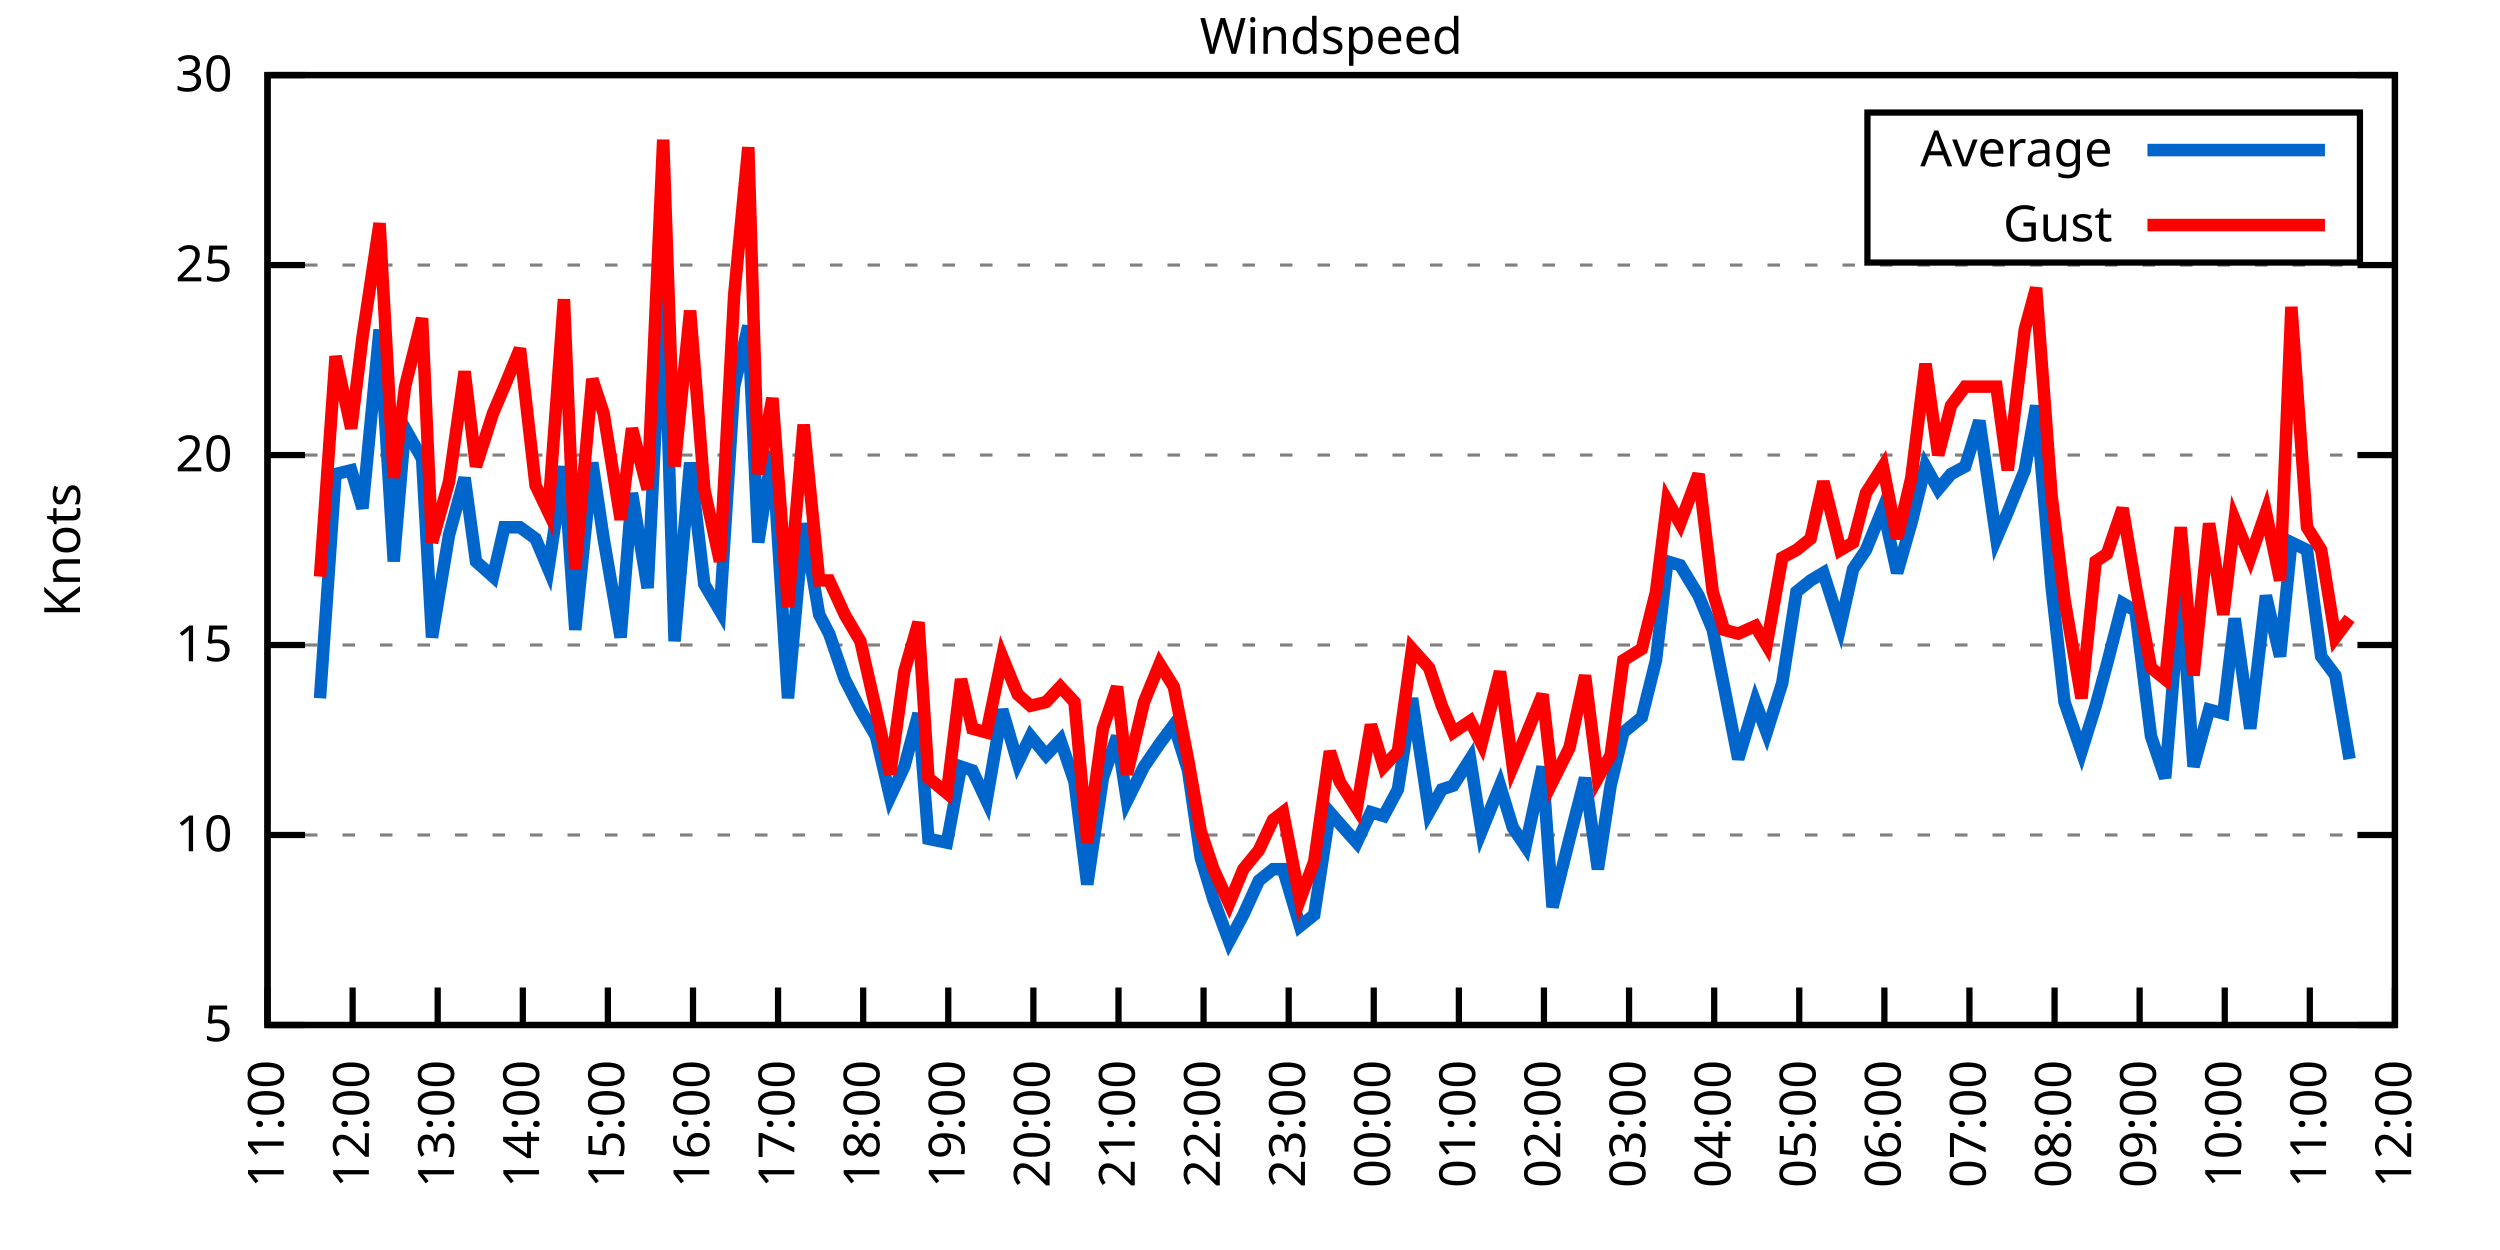
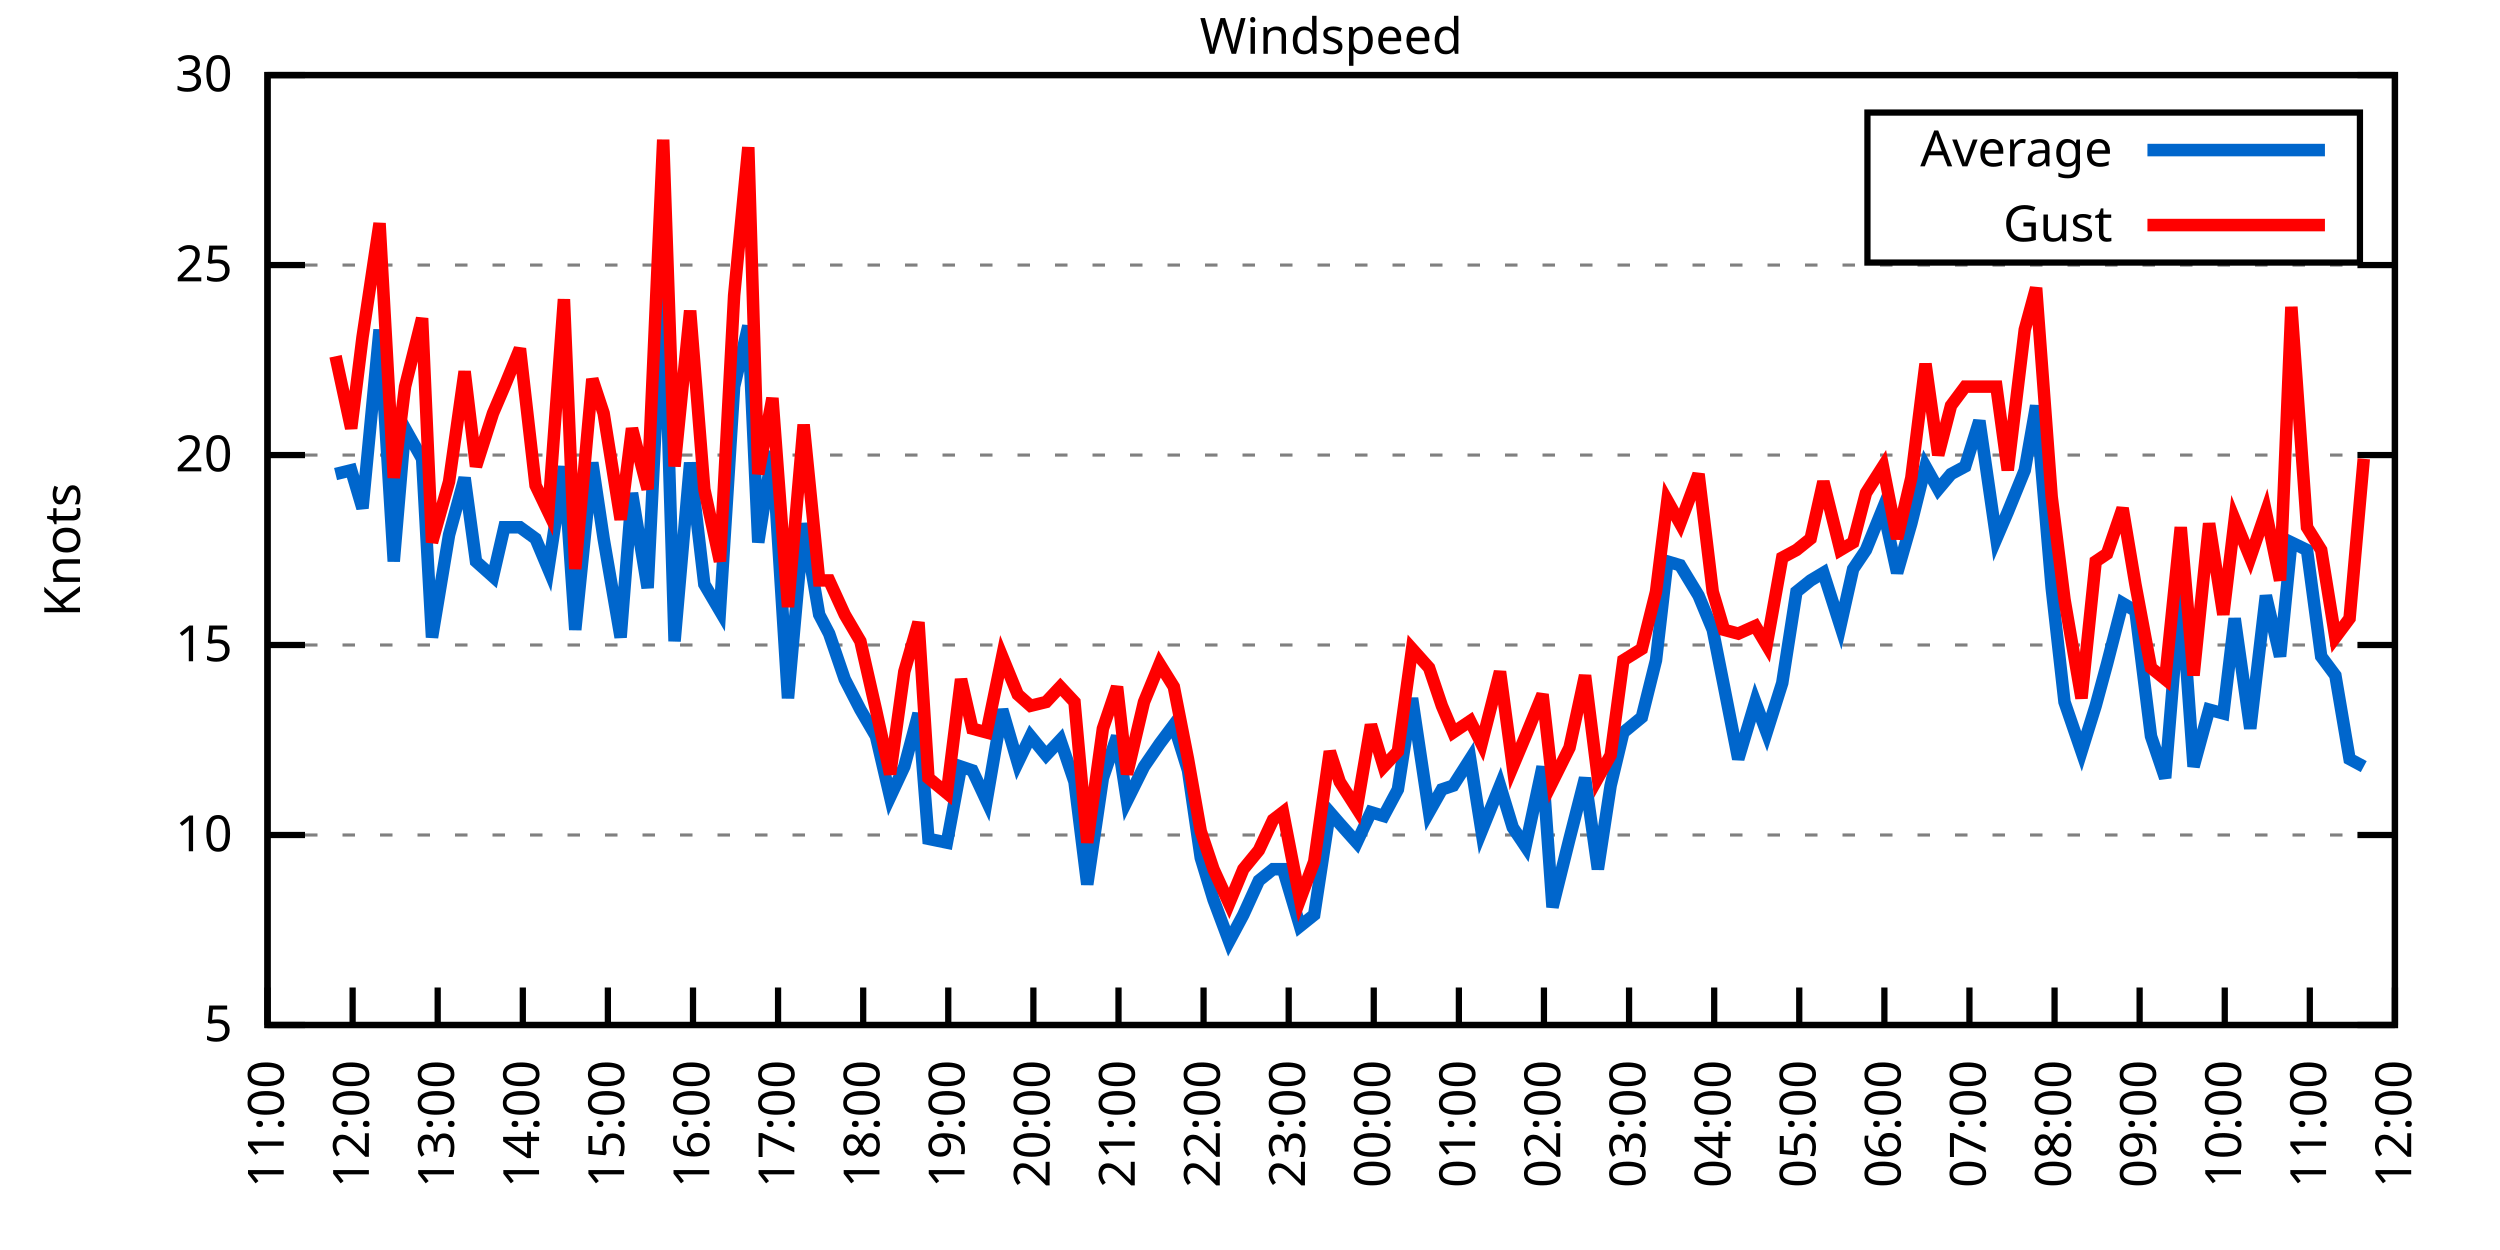
<svg xmlns="http://www.w3.org/2000/svg" xmlns:xlink="http://www.w3.org/1999/xlink" width="400" height="200" viewBox="0 0 400 200">
  <g id="gnuplot_canvas">
    <rect x="0" y="0" width="400" height="200" fill="none" />
    <defs>
      <circle id="gpDot" r="0.5" stroke-width="0.5" stroke="currentColor" />
      <path id="gpPt0" stroke-width="0.333" stroke="currentColor" d="M-1,0 h2 M0,-1 v2" />
      <path id="gpPt1" stroke-width="0.333" stroke="currentColor" d="M-1,-1 L1,1 M1,-1 L-1,1" />
      <path id="gpPt2" stroke-width="0.333" stroke="currentColor" d="M-1,0 L1,0 M0,-1 L0,1 M-1,-1 L1,1 M-1,1 L1,-1" />
      <rect id="gpPt3" stroke-width="0.333" stroke="currentColor" x="-1" y="-1" width="2" height="2" />
      <rect id="gpPt4" stroke-width="0.333" stroke="currentColor" fill="currentColor" x="-1" y="-1" width="2" height="2" />
      <circle id="gpPt5" stroke-width="0.333" stroke="currentColor" cx="0" cy="0" r="1" />
      <use xlink:href="#gpPt5" id="gpPt6" fill="currentColor" stroke="none" />
      <path id="gpPt7" stroke-width="0.333" stroke="currentColor" d="M0,-1.33 L-1.33,0.67 L1.33,0.67 z" />
      <use xlink:href="#gpPt7" id="gpPt8" fill="currentColor" stroke="none" />
      <use xlink:href="#gpPt7" id="gpPt9" stroke="currentColor" transform="rotate(180)" />
      <use xlink:href="#gpPt9" id="gpPt10" fill="currentColor" stroke="none" />
      <use xlink:href="#gpPt3" id="gpPt11" stroke="currentColor" transform="rotate(45)" />
      <use xlink:href="#gpPt11" id="gpPt12" fill="currentColor" stroke="none" />
      <path id="gpPt13" stroke-width="0.333" stroke="currentColor" d="M0,1.330 L1.265,0.411 L0.782,-1.067 L-0.782,-1.076 L-1.265,0.411 z" />
      <use xlink:href="#gpPt13" id="gpPt14" fill="currentColor" stroke="none" />
      <filter id="textbox" filterUnits="objectBoundingBox" x="0" y="0" height="1" width="1">
        <feFlood flood-color="white" flood-opacity="1" result="bgnd" />
        <feComposite in="SourceGraphic" in2="bgnd" operator="atop" />
      </filter>
      <filter id="greybox" filterUnits="objectBoundingBox" x="0" y="0" height="1" width="1">
        <feFlood flood-color="lightgrey" flood-opacity="1" result="grey" />
        <feComposite in="SourceGraphic" in2="grey" operator="atop" />
      </filter>
    </defs>
    <g fill="none" color="white" stroke="currentColor" stroke-width="1.00" stroke-linecap="butt" stroke-linejoin="miter">
</g>
    <g fill="none" color="black" stroke="currentColor" stroke-width="1.00" stroke-linecap="butt" stroke-linejoin="miter">
      <g stroke="none" shape-rendering="crispEdges">
        <polygon fill="rgb(255, 255, 255)" points="42.80,164.00 383.18,164.00 383.18,12.02 42.80,12.02 " />
      </g>
    </g>
    <g fill="none" color="black" stroke="currentColor" stroke-width="1.00" stroke-linecap="butt" stroke-linejoin="miter">
</g>
    <g fill="none" color="black" stroke="black" stroke-width="0.50" stroke-linecap="butt" stroke-linejoin="miter">
</g>
    <g fill="none" color="gray" stroke="currentColor" stroke-width="0.50" stroke-linecap="butt" stroke-linejoin="miter">
      <path stroke="gray" stroke-dasharray="2,4" class="gridline" d="M42.80,164.00 L383.19,164.00  " />
    </g>
    <g fill="none" color="gray" stroke="gray" stroke-width="1.00" stroke-linecap="butt" stroke-linejoin="miter">
</g>
    <g fill="none" color="black" stroke="currentColor" stroke-width="1.00" stroke-linecap="butt" stroke-linejoin="miter">
      <path stroke="black" d="M42.80,164.00 L48.80,164.00 M383.19,164.00 L377.19,164.00  " />
      <g transform="translate(37.20,166.60)" stroke="none" fill="black" font-family="Sans" font-size="8.00" text-anchor="end">
        <text>
          <tspan font-family="Sans"> 5</tspan>
        </text>
      </g>
    </g>
    <g fill="none" color="black" stroke="currentColor" stroke-width="1.00" stroke-linecap="butt" stroke-linejoin="miter">
</g>
    <g fill="none" color="black" stroke="black" stroke-width="0.50" stroke-linecap="butt" stroke-linejoin="miter">
</g>
    <g fill="none" color="gray" stroke="currentColor" stroke-width="0.50" stroke-linecap="butt" stroke-linejoin="miter">
      <path stroke="gray" stroke-dasharray="2,4" class="gridline" d="M42.80,133.60 L383.19,133.60  " />
    </g>
    <g fill="none" color="gray" stroke="gray" stroke-width="1.00" stroke-linecap="butt" stroke-linejoin="miter">
</g>
    <g fill="none" color="black" stroke="currentColor" stroke-width="1.00" stroke-linecap="butt" stroke-linejoin="miter">
      <path stroke="black" d="M42.80,133.60 L48.80,133.60 M383.19,133.60 L377.19,133.60  " />
      <g transform="translate(37.20,136.20)" stroke="none" fill="black" font-family="Sans" font-size="8.00" text-anchor="end">
        <text>
          <tspan font-family="Sans"> 10</tspan>
        </text>
      </g>
    </g>
    <g fill="none" color="black" stroke="currentColor" stroke-width="1.00" stroke-linecap="butt" stroke-linejoin="miter">
</g>
    <g fill="none" color="black" stroke="black" stroke-width="0.50" stroke-linecap="butt" stroke-linejoin="miter">
</g>
    <g fill="none" color="gray" stroke="currentColor" stroke-width="0.50" stroke-linecap="butt" stroke-linejoin="miter">
      <path stroke="gray" stroke-dasharray="2,4" class="gridline" d="M42.80,103.20 L383.19,103.20  " />
    </g>
    <g fill="none" color="gray" stroke="gray" stroke-width="1.00" stroke-linecap="butt" stroke-linejoin="miter">
</g>
    <g fill="none" color="black" stroke="currentColor" stroke-width="1.00" stroke-linecap="butt" stroke-linejoin="miter">
      <path stroke="black" d="M42.80,103.20 L48.80,103.20 M383.19,103.20 L377.19,103.20  " />
      <g transform="translate(37.20,105.80)" stroke="none" fill="black" font-family="Sans" font-size="8.00" text-anchor="end">
        <text>
          <tspan font-family="Sans"> 15</tspan>
        </text>
      </g>
    </g>
    <g fill="none" color="black" stroke="currentColor" stroke-width="1.00" stroke-linecap="butt" stroke-linejoin="miter">
</g>
    <g fill="none" color="black" stroke="black" stroke-width="0.50" stroke-linecap="butt" stroke-linejoin="miter">
</g>
    <g fill="none" color="gray" stroke="currentColor" stroke-width="0.50" stroke-linecap="butt" stroke-linejoin="miter">
      <path stroke="gray" stroke-dasharray="2,4" class="gridline" d="M42.80,72.81 L383.19,72.81  " />
    </g>
    <g fill="none" color="gray" stroke="gray" stroke-width="1.00" stroke-linecap="butt" stroke-linejoin="miter">
</g>
    <g fill="none" color="black" stroke="currentColor" stroke-width="1.00" stroke-linecap="butt" stroke-linejoin="miter">
      <path stroke="black" d="M42.80,72.81 L48.80,72.81 M383.19,72.81 L377.19,72.81  " />
      <g transform="translate(37.20,75.41)" stroke="none" fill="black" font-family="Sans" font-size="8.00" text-anchor="end">
        <text>
          <tspan font-family="Sans"> 20</tspan>
        </text>
      </g>
    </g>
    <g fill="none" color="black" stroke="currentColor" stroke-width="1.00" stroke-linecap="butt" stroke-linejoin="miter">
</g>
    <g fill="none" color="black" stroke="black" stroke-width="0.50" stroke-linecap="butt" stroke-linejoin="miter">
</g>
    <g fill="none" color="gray" stroke="currentColor" stroke-width="0.50" stroke-linecap="butt" stroke-linejoin="miter">
      <path stroke="gray" stroke-dasharray="2,4" class="gridline" d="M42.80,42.41 L383.19,42.41  " />
    </g>
    <g fill="none" color="gray" stroke="gray" stroke-width="1.00" stroke-linecap="butt" stroke-linejoin="miter">
</g>
    <g fill="none" color="black" stroke="currentColor" stroke-width="1.00" stroke-linecap="butt" stroke-linejoin="miter">
      <path stroke="black" d="M42.80,42.41 L48.80,42.41 M383.19,42.41 L377.19,42.41  " />
      <g transform="translate(37.20,45.01)" stroke="none" fill="black" font-family="Sans" font-size="8.00" text-anchor="end">
        <text>
          <tspan font-family="Sans"> 25</tspan>
        </text>
      </g>
    </g>
    <g fill="none" color="black" stroke="currentColor" stroke-width="1.00" stroke-linecap="butt" stroke-linejoin="miter">
</g>
    <g fill="none" color="black" stroke="black" stroke-width="0.50" stroke-linecap="butt" stroke-linejoin="miter">
</g>
    <g fill="none" color="gray" stroke="currentColor" stroke-width="0.50" stroke-linecap="butt" stroke-linejoin="miter">
      <path stroke="gray" stroke-dasharray="2,4" class="gridline" d="M42.80,12.01 L383.19,12.01  " />
    </g>
    <g fill="none" color="gray" stroke="gray" stroke-width="1.00" stroke-linecap="butt" stroke-linejoin="miter">
</g>
    <g fill="none" color="black" stroke="currentColor" stroke-width="1.00" stroke-linecap="butt" stroke-linejoin="miter">
      <path stroke="black" d="M42.80,12.01 L48.80,12.01 M383.19,12.01 L377.19,12.01  " />
      <g transform="translate(37.20,14.61)" stroke="none" fill="black" font-family="Sans" font-size="8.00" text-anchor="end">
        <text>
          <tspan font-family="Sans"> 30</tspan>
        </text>
      </g>
    </g>
    <g fill="none" color="black" stroke="currentColor" stroke-width="1.00" stroke-linecap="butt" stroke-linejoin="miter">
      <path stroke="black" d="M42.80,164.00 L42.80,158.00  " />
      <g transform="translate(45.40,169.60) rotate(270.00)" stroke="none" fill="black" font-family="Sans" font-size="8.00" text-anchor="end">
        <text>
          <tspan font-family="Sans">11:00</tspan>
        </text>
      </g>
    </g>
    <g fill="none" color="black" stroke="currentColor" stroke-width="1.00" stroke-linecap="butt" stroke-linejoin="miter">
      <path stroke="black" d="M56.42,164.00 L56.42,158.00  " />
      <g transform="translate(59.02,169.60) rotate(270.00)" stroke="none" fill="black" font-family="Sans" font-size="8.00" text-anchor="end">
        <text>
          <tspan font-family="Sans">12:00</tspan>
        </text>
      </g>
    </g>
    <g fill="none" color="black" stroke="currentColor" stroke-width="1.00" stroke-linecap="butt" stroke-linejoin="miter">
      <path stroke="black" d="M70.03,164.00 L70.03,158.00  " />
      <g transform="translate(72.63,169.60) rotate(270.00)" stroke="none" fill="black" font-family="Sans" font-size="8.00" text-anchor="end">
        <text>
          <tspan font-family="Sans">13:00</tspan>
        </text>
      </g>
    </g>
    <g fill="none" color="black" stroke="currentColor" stroke-width="1.00" stroke-linecap="butt" stroke-linejoin="miter">
      <path stroke="black" d="M83.65,164.00 L83.65,158.00  " />
      <g transform="translate(86.25,169.60) rotate(270.00)" stroke="none" fill="black" font-family="Sans" font-size="8.00" text-anchor="end">
        <text>
          <tspan font-family="Sans">14:00</tspan>
        </text>
      </g>
    </g>
    <g fill="none" color="black" stroke="currentColor" stroke-width="1.00" stroke-linecap="butt" stroke-linejoin="miter">
      <path stroke="black" d="M97.26,164.00 L97.26,158.00  " />
      <g transform="translate(99.86,169.60) rotate(270.00)" stroke="none" fill="black" font-family="Sans" font-size="8.00" text-anchor="end">
        <text>
          <tspan font-family="Sans">15:00</tspan>
        </text>
      </g>
    </g>
    <g fill="none" color="black" stroke="currentColor" stroke-width="1.00" stroke-linecap="butt" stroke-linejoin="miter">
      <path stroke="black" d="M110.88,164.00 L110.88,158.00  " />
      <g transform="translate(113.48,169.60) rotate(270.00)" stroke="none" fill="black" font-family="Sans" font-size="8.00" text-anchor="end">
        <text>
          <tspan font-family="Sans">16:00</tspan>
        </text>
      </g>
    </g>
    <g fill="none" color="black" stroke="currentColor" stroke-width="1.00" stroke-linecap="butt" stroke-linejoin="miter">
      <path stroke="black" d="M124.49,164.00 L124.49,158.00  " />
      <g transform="translate(127.09,169.60) rotate(270.00)" stroke="none" fill="black" font-family="Sans" font-size="8.00" text-anchor="end">
        <text>
          <tspan font-family="Sans">17:00</tspan>
        </text>
      </g>
    </g>
    <g fill="none" color="black" stroke="currentColor" stroke-width="1.00" stroke-linecap="butt" stroke-linejoin="miter">
      <path stroke="black" d="M138.11,164.00 L138.11,158.00  " />
      <g transform="translate(140.71,169.60) rotate(270.00)" stroke="none" fill="black" font-family="Sans" font-size="8.00" text-anchor="end">
        <text>
          <tspan font-family="Sans">18:00</tspan>
        </text>
      </g>
    </g>
    <g fill="none" color="black" stroke="currentColor" stroke-width="1.00" stroke-linecap="butt" stroke-linejoin="miter">
      <path stroke="black" d="M151.72,164.00 L151.72,158.00  " />
      <g transform="translate(154.32,169.60) rotate(270.00)" stroke="none" fill="black" font-family="Sans" font-size="8.00" text-anchor="end">
        <text>
          <tspan font-family="Sans">19:00</tspan>
        </text>
      </g>
    </g>
    <g fill="none" color="black" stroke="currentColor" stroke-width="1.00" stroke-linecap="butt" stroke-linejoin="miter">
      <path stroke="black" d="M165.34,164.00 L165.34,158.00  " />
      <g transform="translate(167.94,169.60) rotate(270.00)" stroke="none" fill="black" font-family="Sans" font-size="8.00" text-anchor="end">
        <text>
          <tspan font-family="Sans">20:00</tspan>
        </text>
      </g>
    </g>
    <g fill="none" color="black" stroke="currentColor" stroke-width="1.00" stroke-linecap="butt" stroke-linejoin="miter">
      <path stroke="black" d="M178.96,164.00 L178.96,158.00  " />
      <g transform="translate(181.56,169.60) rotate(270.00)" stroke="none" fill="black" font-family="Sans" font-size="8.00" text-anchor="end">
        <text>
          <tspan font-family="Sans">21:00</tspan>
        </text>
      </g>
    </g>
    <g fill="none" color="black" stroke="currentColor" stroke-width="1.00" stroke-linecap="butt" stroke-linejoin="miter">
      <path stroke="black" d="M192.57,164.00 L192.57,158.00  " />
      <g transform="translate(195.17,169.60) rotate(270.00)" stroke="none" fill="black" font-family="Sans" font-size="8.00" text-anchor="end">
        <text>
          <tspan font-family="Sans">22:00</tspan>
        </text>
      </g>
    </g>
    <g fill="none" color="black" stroke="currentColor" stroke-width="1.00" stroke-linecap="butt" stroke-linejoin="miter">
      <path stroke="black" d="M206.19,164.00 L206.19,158.00  " />
      <g transform="translate(208.79,169.60) rotate(270.00)" stroke="none" fill="black" font-family="Sans" font-size="8.00" text-anchor="end">
        <text>
          <tspan font-family="Sans">23:00</tspan>
        </text>
      </g>
    </g>
    <g fill="none" color="black" stroke="currentColor" stroke-width="1.00" stroke-linecap="butt" stroke-linejoin="miter">
      <path stroke="black" d="M219.80,164.00 L219.80,158.00  " />
      <g transform="translate(222.40,169.60) rotate(270.00)" stroke="none" fill="black" font-family="Sans" font-size="8.00" text-anchor="end">
        <text>
          <tspan font-family="Sans">00:00</tspan>
        </text>
      </g>
    </g>
    <g fill="none" color="black" stroke="currentColor" stroke-width="1.00" stroke-linecap="butt" stroke-linejoin="miter">
      <path stroke="black" d="M233.42,164.00 L233.42,158.00  " />
      <g transform="translate(236.02,169.60) rotate(270.00)" stroke="none" fill="black" font-family="Sans" font-size="8.00" text-anchor="end">
        <text>
          <tspan font-family="Sans">01:00</tspan>
        </text>
      </g>
    </g>
    <g fill="none" color="black" stroke="currentColor" stroke-width="1.00" stroke-linecap="butt" stroke-linejoin="miter">
      <path stroke="black" d="M247.03,164.00 L247.03,158.00  " />
      <g transform="translate(249.63,169.60) rotate(270.00)" stroke="none" fill="black" font-family="Sans" font-size="8.00" text-anchor="end">
        <text>
          <tspan font-family="Sans">02:00</tspan>
        </text>
      </g>
    </g>
    <g fill="none" color="black" stroke="currentColor" stroke-width="1.00" stroke-linecap="butt" stroke-linejoin="miter">
      <path stroke="black" d="M260.65,164.00 L260.65,158.00  " />
      <g transform="translate(263.25,169.60) rotate(270.00)" stroke="none" fill="black" font-family="Sans" font-size="8.00" text-anchor="end">
        <text>
          <tspan font-family="Sans">03:00</tspan>
        </text>
      </g>
    </g>
    <g fill="none" color="black" stroke="currentColor" stroke-width="1.00" stroke-linecap="butt" stroke-linejoin="miter">
      <path stroke="black" d="M274.27,164.00 L274.27,158.00  " />
      <g transform="translate(276.87,169.60) rotate(270.00)" stroke="none" fill="black" font-family="Sans" font-size="8.00" text-anchor="end">
        <text>
          <tspan font-family="Sans">04:00</tspan>
        </text>
      </g>
    </g>
    <g fill="none" color="black" stroke="currentColor" stroke-width="1.00" stroke-linecap="butt" stroke-linejoin="miter">
      <path stroke="black" d="M287.88,164.00 L287.88,158.00  " />
      <g transform="translate(290.48,169.60) rotate(270.00)" stroke="none" fill="black" font-family="Sans" font-size="8.00" text-anchor="end">
        <text>
          <tspan font-family="Sans">05:00</tspan>
        </text>
      </g>
    </g>
    <g fill="none" color="black" stroke="currentColor" stroke-width="1.00" stroke-linecap="butt" stroke-linejoin="miter">
      <path stroke="black" d="M301.50,164.00 L301.50,158.00  " />
      <g transform="translate(304.10,169.60) rotate(270.00)" stroke="none" fill="black" font-family="Sans" font-size="8.00" text-anchor="end">
        <text>
          <tspan font-family="Sans">06:00</tspan>
        </text>
      </g>
    </g>
    <g fill="none" color="black" stroke="currentColor" stroke-width="1.00" stroke-linecap="butt" stroke-linejoin="miter">
      <path stroke="black" d="M315.11,164.00 L315.11,158.00  " />
      <g transform="translate(317.71,169.60) rotate(270.00)" stroke="none" fill="black" font-family="Sans" font-size="8.00" text-anchor="end">
        <text>
          <tspan font-family="Sans">07:00</tspan>
        </text>
      </g>
    </g>
    <g fill="none" color="black" stroke="currentColor" stroke-width="1.00" stroke-linecap="butt" stroke-linejoin="miter">
      <path stroke="black" d="M328.73,164.00 L328.73,158.00  " />
      <g transform="translate(331.33,169.60) rotate(270.00)" stroke="none" fill="black" font-family="Sans" font-size="8.00" text-anchor="end">
        <text>
          <tspan font-family="Sans">08:00</tspan>
        </text>
      </g>
    </g>
    <g fill="none" color="black" stroke="currentColor" stroke-width="1.00" stroke-linecap="butt" stroke-linejoin="miter">
      <path stroke="black" d="M342.34,164.00 L342.34,158.00  " />
      <g transform="translate(344.94,169.60) rotate(270.00)" stroke="none" fill="black" font-family="Sans" font-size="8.00" text-anchor="end">
        <text>
          <tspan font-family="Sans">09:00</tspan>
        </text>
      </g>
    </g>
    <g fill="none" color="black" stroke="currentColor" stroke-width="1.00" stroke-linecap="butt" stroke-linejoin="miter">
      <path stroke="black" d="M355.96,164.00 L355.96,158.00  " />
      <g transform="translate(358.56,169.60) rotate(270.00)" stroke="none" fill="black" font-family="Sans" font-size="8.00" text-anchor="end">
        <text>
          <tspan font-family="Sans">10:00</tspan>
        </text>
      </g>
    </g>
    <g fill="none" color="black" stroke="currentColor" stroke-width="1.00" stroke-linecap="butt" stroke-linejoin="miter">
      <path stroke="black" d="M369.57,164.00 L369.57,158.00  " />
      <g transform="translate(372.17,169.60) rotate(270.00)" stroke="none" fill="black" font-family="Sans" font-size="8.00" text-anchor="end">
        <text>
          <tspan font-family="Sans">11:00</tspan>
        </text>
      </g>
    </g>
    <g fill="none" color="black" stroke="currentColor" stroke-width="1.00" stroke-linecap="butt" stroke-linejoin="miter">
      <path stroke="black" d="M383.19,164.00 L383.19,158.00  " />
      <g transform="translate(385.79,169.60) rotate(270.00)" stroke="none" fill="black" font-family="Sans" font-size="8.00" text-anchor="end">
        <text>
          <tspan font-family="Sans">12:00</tspan>
        </text>
      </g>
    </g>
    <g fill="none" color="black" stroke="currentColor" stroke-width="1.00" stroke-linecap="butt" stroke-linejoin="miter">
</g>
    <g fill="none" color="black" stroke="currentColor" stroke-width="1.00" stroke-linecap="butt" stroke-linejoin="miter">
      <path stroke="black" d="M42.80,12.01 L42.80,164.00 L383.19,164.00 L383.19,12.01 L42.80,12.01 Z  " />
    </g>
    <g fill="none" color="black" stroke="currentColor" stroke-width="1.00" stroke-linecap="butt" stroke-linejoin="miter">
</g>
    <g fill="none" color="black" stroke="currentColor" stroke-width="1.00" stroke-linecap="butt" stroke-linejoin="miter">
      <path stroke="black" d="M298.79,42.01 L298.79,18.01 L377.59,18.01 L377.59,42.01 L298.79,42.01 Z  " />
    </g>
    <g id="Windspeed_plot_1">
      <g fill="none" color="white" stroke="black" stroke-width="2.00" stroke-linecap="butt" stroke-linejoin="miter">
</g>
      <g fill="none" color="black" stroke="currentColor" stroke-width="2.00" stroke-linecap="butt" stroke-linejoin="miter">
        <g transform="translate(337.99,26.61)" stroke="none" fill="black" font-family="Sans" font-size="8.00" text-anchor="end">
          <text>
            <tspan font-family="Sans">Average</tspan>
          </text>
        </g>
      </g>
      <g fill="none" color="black" stroke="currentColor" stroke-width="2.00" stroke-linecap="butt" stroke-linejoin="miter">
-         <path stroke="rgb(  0, 102, 204)" d="M343.59,24.01 L371.99,24.01 M51.20,111.72 L53.69,75.85 L56.19,75.24 L58.00,81.32 L60.73,52.74 L63.00,89.83   L64.81,68.55 L67.54,73.41 L69.12,101.99 L71.85,85.57 L74.34,76.45 L76.16,89.83 L78.88,92.26 L80.70,84.36   L83.19,84.36 L85.69,86.18 L87.73,91.04 L90.23,74.63 L92.04,100.77 L94.77,74.02 L96.58,86.18 L99.30,101.99   L101.12,78.89 L103.62,94.08 L106.11,43.62 L107.93,102.60 L110.42,74.02 L112.69,93.48 L115.19,97.73 L117.46,61.86   L119.73,52.14 L121.32,86.79 L123.59,72.20 L126.08,111.72 L128.58,83.75 L131.07,98.34 L132.66,101.38 L135.16,108.68   L137.66,113.54 L140.15,117.80 L142.42,127.52 L144.69,122.66 L146.96,114.15 L148.55,134.21 L151.50,134.82 L153.77,122.66   L155.58,123.27 L157.85,128.13 L160.35,113.54 L162.84,122.05 L164.89,117.80 L167.38,120.83 L169.65,118.40 L171.92,125.09   L173.96,141.51 L176.46,124.48 L178.73,117.80 L180.32,128.13 L183.04,122.66 L185.54,119.01 L187.81,115.97 L190.08,123.27   L192.12,137.25 L194.16,143.94 L196.66,150.62 L198.93,146.37 L201.42,140.90 L203.69,139.07 L205.28,139.07 L208.00,148.19   L210.27,146.37 L212.77,129.95 L214.36,131.78 L217.08,134.82 L219.35,129.95 L221.39,130.56 L223.66,126.31 L225.93,111.72   L228.65,129.95 L230.70,126.31 L232.51,125.70 L235.23,121.44 L237.05,132.99 L240.00,125.70 L242.04,132.39 L244.08,135.43   L246.81,122.66 L248.40,145.15 L251.12,134.21 L253.61,124.48 L255.66,139.07 L257.70,125.70 L259.74,117.19 L262.69,114.76   L264.96,105.64 L266.78,89.83 L268.82,90.44 L271.77,95.30 L274.04,100.77 L275.85,109.89 L278.12,121.44 L280.85,112.32   L282.66,117.19 L285.16,109.28 L287.43,94.69 L289.70,92.87 L291.74,91.65 L294.46,100.16 L296.50,91.04 L298.55,88.00   L301.27,81.32 L303.54,91.65 L305.81,83.75 L308.08,74.63 L310.12,78.28 L312.16,75.85 L314.43,74.63 L316.70,67.33   L319.42,86.18 L321.24,81.93 L323.96,75.24 L325.78,64.90 L328.27,94.08 L330.32,112.32 L333.04,120.23 L335.31,112.93   L337.12,106.24 L339.62,96.52 L341.66,97.73 L344.16,117.80 L346.43,124.48 L348.92,94.08 L350.97,122.66 L353.46,113.54   L355.73,114.15 L357.55,98.95 L360.04,116.58 L362.54,95.30 L364.81,105.03 L366.62,86.79 L369.12,88.00 L371.39,105.03   L373.66,108.07 L375.93,121.44  " />
+         <path stroke="rgb(  0, 102, 204)" d="M343.59,24.01 L371.99,24.01 M53.69,75.85 L56.19,75.24 L58.00,81.32 L60.73,52.74 L63.00,89.83 L64.81,68.55   L67.54,73.41 L69.12,101.99 L71.85,85.57 L74.34,76.45 L76.16,89.83 L78.88,92.26 L80.70,84.36 L83.19,84.36   L85.69,86.18 L87.73,91.04 L90.23,74.63 L92.04,100.77 L94.77,74.02 L96.58,86.18 L99.30,101.99 L101.12,78.89   L103.62,94.08 L106.11,43.62 L107.93,102.60 L110.42,74.02 L112.69,93.48 L115.19,97.73 L117.46,61.86 L119.73,52.14   L121.32,86.79 L123.59,72.20 L126.08,111.72 L128.58,83.75 L131.07,98.34 L132.66,101.38 L135.16,108.68 L137.66,113.54   L140.15,117.80 L142.42,127.52 L144.69,122.66 L146.96,114.15 L148.55,134.21 L151.50,134.82 L153.77,122.66 L155.58,123.27   L157.85,128.13 L160.35,113.54 L162.84,122.05 L164.89,117.80 L167.38,120.83 L169.65,118.40 L171.92,125.09 L173.96,141.51   L176.46,124.48 L178.73,117.80 L180.32,128.13 L183.04,122.66 L185.54,119.01 L187.81,115.97 L190.08,123.27 L192.12,137.25   L194.16,143.94 L196.66,150.62 L198.93,146.37 L201.42,140.90 L203.69,139.07 L205.28,139.07 L208.00,148.19 L210.27,146.37   L212.77,129.95 L214.36,131.78 L217.08,134.82 L219.35,129.95 L221.39,130.56 L223.66,126.31 L225.93,111.72 L228.65,129.95   L230.70,126.31 L232.51,125.70 L235.23,121.44 L237.05,132.99 L240.00,125.70 L242.04,132.39 L244.08,135.43 L246.81,122.66   L248.40,145.15 L251.12,134.21 L253.61,124.48 L255.66,139.07 L257.70,125.70 L259.74,117.19 L262.69,114.76 L264.96,105.64   L266.78,89.83 L268.82,90.44 L271.77,95.30 L274.04,100.77 L275.85,109.89 L278.12,121.44 L280.85,112.32 L282.66,117.19   L285.16,109.28 L287.43,94.69 L289.70,92.87 L291.74,91.65 L294.46,100.16 L296.50,91.04 L298.55,88.00 L301.27,81.32   L303.54,91.65 L305.81,83.75 L308.08,74.63 L310.12,78.28 L312.16,75.85 L314.43,74.63 L316.70,67.33 L319.42,86.18   L321.24,81.93 L323.96,75.24 L325.78,64.90 L328.27,94.08 L330.32,112.32 L333.04,120.23 L335.31,112.93 L337.12,106.24   L339.62,96.52 L341.66,97.73 L344.16,117.80 L346.43,124.48 L348.92,94.08 L350.97,122.66 L353.46,113.54 L355.73,114.15   L357.55,98.95 L360.04,116.58 L362.54,95.30 L364.81,105.03 L366.62,86.79 L369.12,88.00 L371.39,105.03 L373.66,108.07   L375.93,121.44 L378.20,122.66  " />
      </g>
    </g>
    <g id="Windspeed_plot_2">
      <g fill="none" color="black" stroke="currentColor" stroke-width="2.00" stroke-linecap="butt" stroke-linejoin="miter">
        <g transform="translate(337.99,38.61)" stroke="none" fill="black" font-family="Sans" font-size="8.00" text-anchor="end">
          <text>
            <tspan font-family="Sans">Gust</tspan>
          </text>
        </g>
      </g>
      <g fill="none" color="black" stroke="currentColor" stroke-width="2.00" stroke-linecap="butt" stroke-linejoin="miter">
-         <path stroke="rgb(255,   0,   0)" d="M343.59,36.01 L371.99,36.01 M51.20,92.26 L53.69,57.00 L56.19,68.55 L58.00,53.96 L60.73,35.72 L63.00,76.45   L64.81,61.86 L67.54,50.92 L69.12,86.79 L71.85,77.06 L74.34,59.43 L76.16,74.63 L78.88,66.12 L80.70,61.86   L83.19,55.78 L85.69,77.67 L87.73,81.93 L90.23,47.88 L92.04,91.04 L94.77,60.65 L96.58,66.12 L99.30,83.14   L101.12,68.55 L103.62,78.28 L106.11,22.35 L107.93,74.63 L110.42,49.70 L112.69,78.28 L115.19,89.83 L117.46,47.27   L119.73,23.56 L121.32,75.85 L123.59,63.69 L126.08,97.12 L128.58,67.94 L131.07,92.87 L132.66,92.87 L135.16,98.34   L137.66,102.60 L140.15,113.54 L142.42,123.87 L144.69,107.46 L146.96,99.56 L148.55,124.48 L151.50,126.91 L153.77,108.68   L155.58,116.58 L157.85,117.19 L160.35,105.03 L162.84,111.11 L164.89,112.93 L167.38,112.32 L169.65,109.89 L171.92,112.32   L173.96,134.82 L176.46,116.58 L178.73,109.89 L180.32,123.87 L183.04,112.32 L185.54,106.24 L187.81,109.89 L190.08,121.44   L192.12,132.99 L194.16,139.07 L196.66,144.55 L198.93,139.07 L201.42,136.03 L203.69,131.17 L205.28,129.95 L208.00,143.94   L210.27,137.86 L212.77,120.23 L214.36,125.09 L217.08,129.35 L219.35,115.97 L221.39,122.66 L223.66,120.23 L225.93,103.81   L228.65,106.85 L230.70,112.93 L232.51,117.19 L235.23,115.36 L237.05,119.01 L240.00,107.46 L242.04,122.66 L244.08,117.80   L246.81,111.11 L248.40,125.09 L251.12,119.62 L253.61,108.07 L255.66,124.48 L257.70,120.83 L259.74,105.64 L262.69,103.81   L264.96,94.69 L266.78,80.10 L268.82,83.75 L271.77,75.85 L274.04,94.69 L275.85,100.77 L278.12,101.38 L280.85,100.16   L282.66,103.20 L285.16,89.22 L287.43,88.00 L289.70,86.18 L291.74,77.06 L294.46,88.00 L296.50,86.79 L298.55,78.89   L301.27,74.63 L303.54,86.18 L305.81,76.45 L308.08,58.21 L310.12,72.81 L312.16,64.90 L314.43,61.86 L316.70,61.86   L319.42,61.86 L321.24,75.24 L323.96,52.74 L325.78,46.06 L328.27,79.49 L330.32,95.91 L333.04,111.72 L335.31,89.83   L337.12,88.61 L339.62,81.32 L341.66,93.48 L344.16,106.85 L346.43,108.68 L348.92,84.36 L350.97,108.07 L353.46,83.75   L355.73,98.34 L357.55,83.14 L360.04,89.22 L362.54,81.93 L364.81,92.87 L366.62,49.10 L369.12,84.36 L371.39,88.00   L373.66,101.99 L375.93,98.95  " />
+         <path stroke="rgb(255,   0,   0)" d="M343.59,36.01 L371.99,36.01 M53.69,57.00 L56.19,68.55 L58.00,53.96 L60.73,35.72 L63.00,76.45 L64.81,61.86   L67.54,50.92 L69.12,86.79 L71.85,77.06 L74.34,59.43 L76.16,74.63 L78.88,66.12 L80.70,61.86 L83.19,55.78   L85.69,77.67 L87.73,81.93 L90.23,47.88 L92.04,91.04 L94.77,60.65 L96.58,66.12 L99.30,83.14 L101.12,68.55   L103.62,78.28 L106.11,22.35 L107.93,74.63 L110.42,49.70 L112.69,78.28 L115.19,89.83 L117.46,47.27 L119.73,23.56   L121.32,75.85 L123.59,63.69 L126.08,97.12 L128.58,67.94 L131.07,92.87 L132.66,92.87 L135.16,98.34 L137.66,102.60   L140.15,113.54 L142.42,123.87 L144.69,107.46 L146.96,99.56 L148.55,124.48 L151.50,126.91 L153.77,108.68 L155.58,116.58   L157.85,117.19 L160.35,105.03 L162.84,111.11 L164.89,112.93 L167.38,112.32 L169.65,109.89 L171.92,112.32 L173.96,134.82   L176.46,116.58 L178.73,109.89 L180.32,123.87 L183.04,112.32 L185.54,106.24 L187.81,109.89 L190.08,121.44 L192.12,132.99   L194.16,139.07 L196.66,144.55 L198.93,139.07 L201.42,136.03 L203.69,131.17 L205.28,129.95 L208.00,143.94 L210.27,137.86   L212.77,120.23 L214.36,125.09 L217.08,129.35 L219.35,115.97 L221.39,122.66 L223.66,120.23 L225.93,103.81 L228.65,106.85   L230.70,112.93 L232.51,117.19 L235.23,115.36 L237.05,119.01 L240.00,107.46 L242.04,122.66 L244.08,117.80 L246.81,111.11   L248.40,125.09 L251.12,119.62 L253.61,108.07 L255.66,124.48 L257.70,120.83 L259.74,105.64 L262.69,103.81 L264.96,94.69   L266.78,80.10 L268.82,83.75 L271.77,75.85 L274.04,94.69 L275.85,100.77 L278.12,101.38 L280.85,100.16 L282.66,103.20   L285.16,89.22 L287.43,88.00 L289.70,86.18 L291.74,77.06 L294.46,88.00 L296.50,86.79 L298.55,78.89 L301.27,74.63   L303.54,86.18 L305.81,76.45 L308.08,58.21 L310.12,72.81 L312.16,64.90 L314.43,61.86 L316.70,61.86 L319.42,61.86   L321.24,75.24 L323.96,52.74 L325.78,46.06 L328.27,79.49 L330.32,95.91 L333.04,111.72 L335.31,89.83 L337.12,88.61   L339.62,81.32 L341.66,93.48 L344.16,106.85 L346.43,108.68 L348.92,84.36 L350.97,108.07 L353.46,83.75 L355.73,98.34   L357.55,83.14 L360.04,89.22 L362.54,81.93 L364.81,92.87 L366.62,49.10 L369.12,84.36 L371.39,88.00 L373.66,101.99   L375.93,98.95 L378.20,73.41  " />
      </g>
    </g>
    <g fill="none" color="black" stroke="currentColor" stroke-width="2.00" stroke-linecap="butt" stroke-linejoin="miter">
</g>
    <g fill="none" color="black" stroke="black" stroke-width="1.00" stroke-linecap="butt" stroke-linejoin="miter">
</g>
    <g fill="none" color="black" stroke="currentColor" stroke-width="1.00" stroke-linecap="butt" stroke-linejoin="miter">
      <path stroke="black" d="M42.80,12.01 L42.80,164.00 L383.19,164.00 L383.19,12.01 L42.80,12.01 Z  " />
      <g transform="translate(12.80,88.01) rotate(270.00)" stroke="none" fill="black" font-family="Sans" font-size="8.00" text-anchor="middle">
        <text>
          <tspan font-family="Sans">Knots</tspan>
        </text>
      </g>
    </g>
    <g fill="none" color="black" stroke="currentColor" stroke-width="1.00" stroke-linecap="butt" stroke-linejoin="miter">
</g>
    <g fill="none" color="black" stroke="currentColor" stroke-width="1.00" stroke-linecap="butt" stroke-linejoin="miter">
      <g transform="translate(212.99,8.61)" stroke="none" fill="black" font-family="Sans" font-size="8.00" text-anchor="middle">
        <text>
          <tspan font-family="Sans">Windspeed</tspan>
        </text>
      </g>
    </g>
    <g fill="none" color="black" stroke="currentColor" stroke-width="1.00" stroke-linecap="butt" stroke-linejoin="miter">
</g>
  </g>
</svg>
